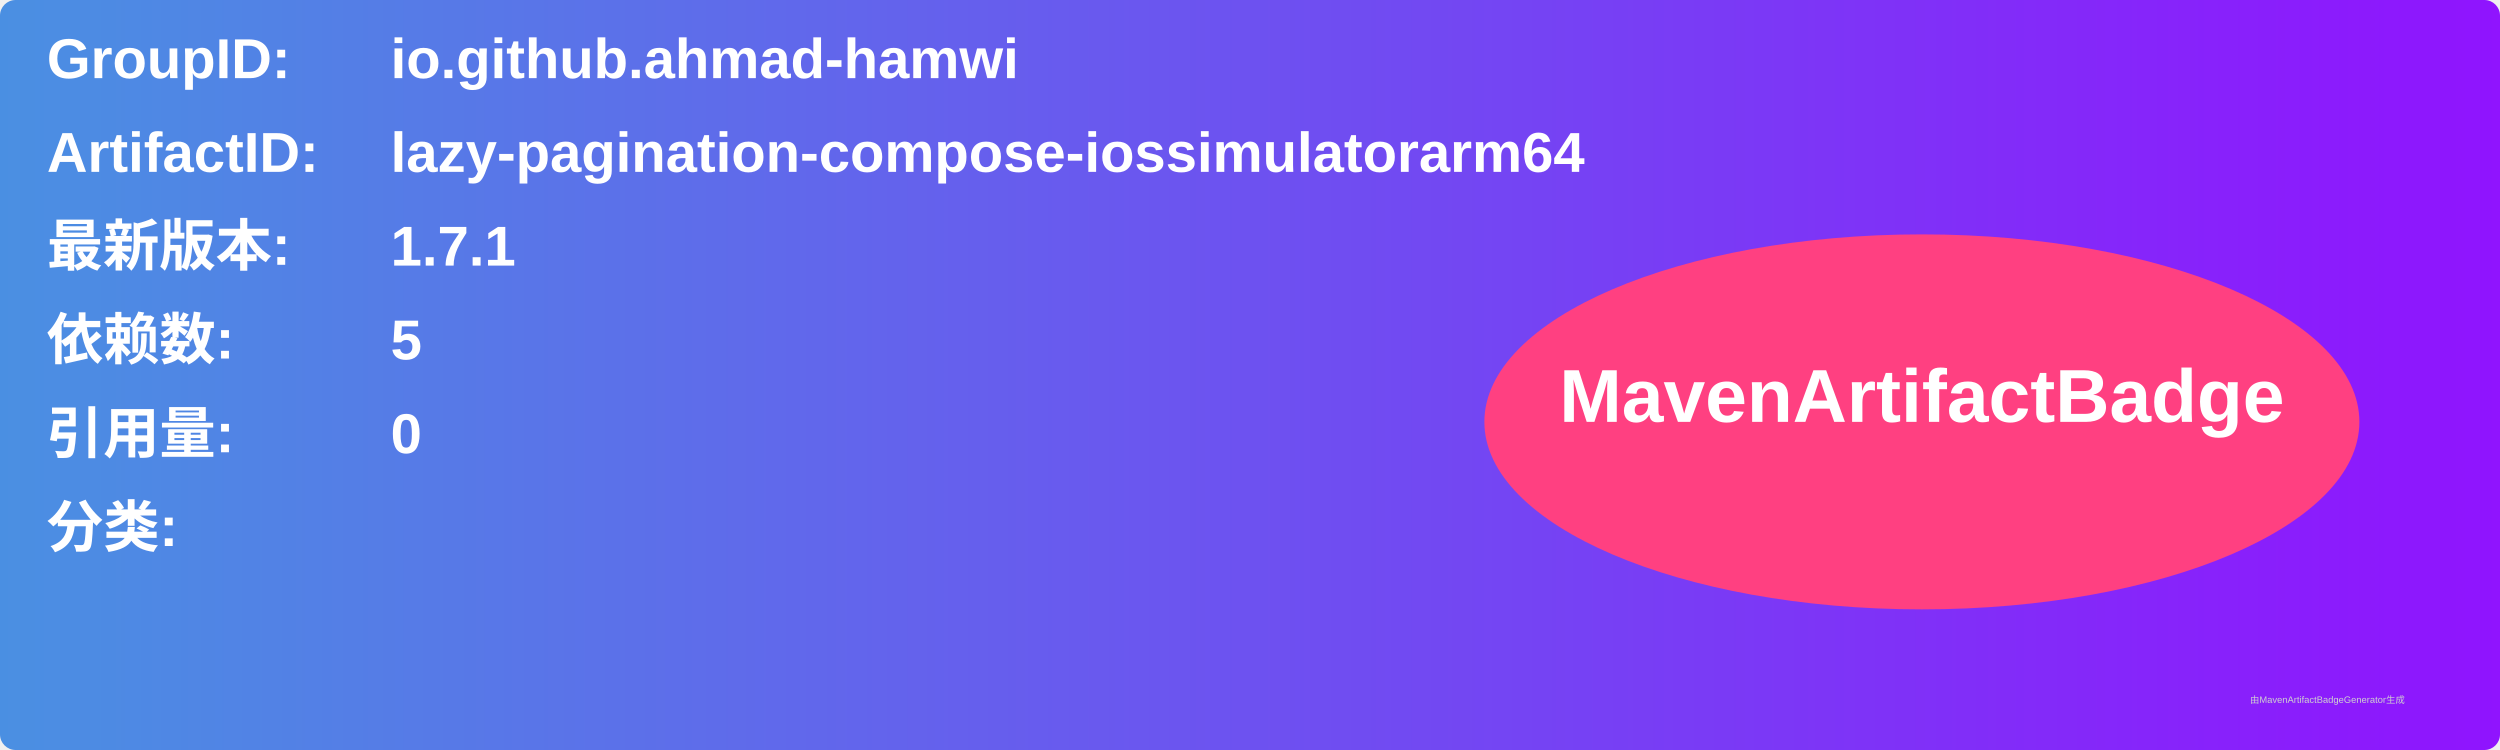
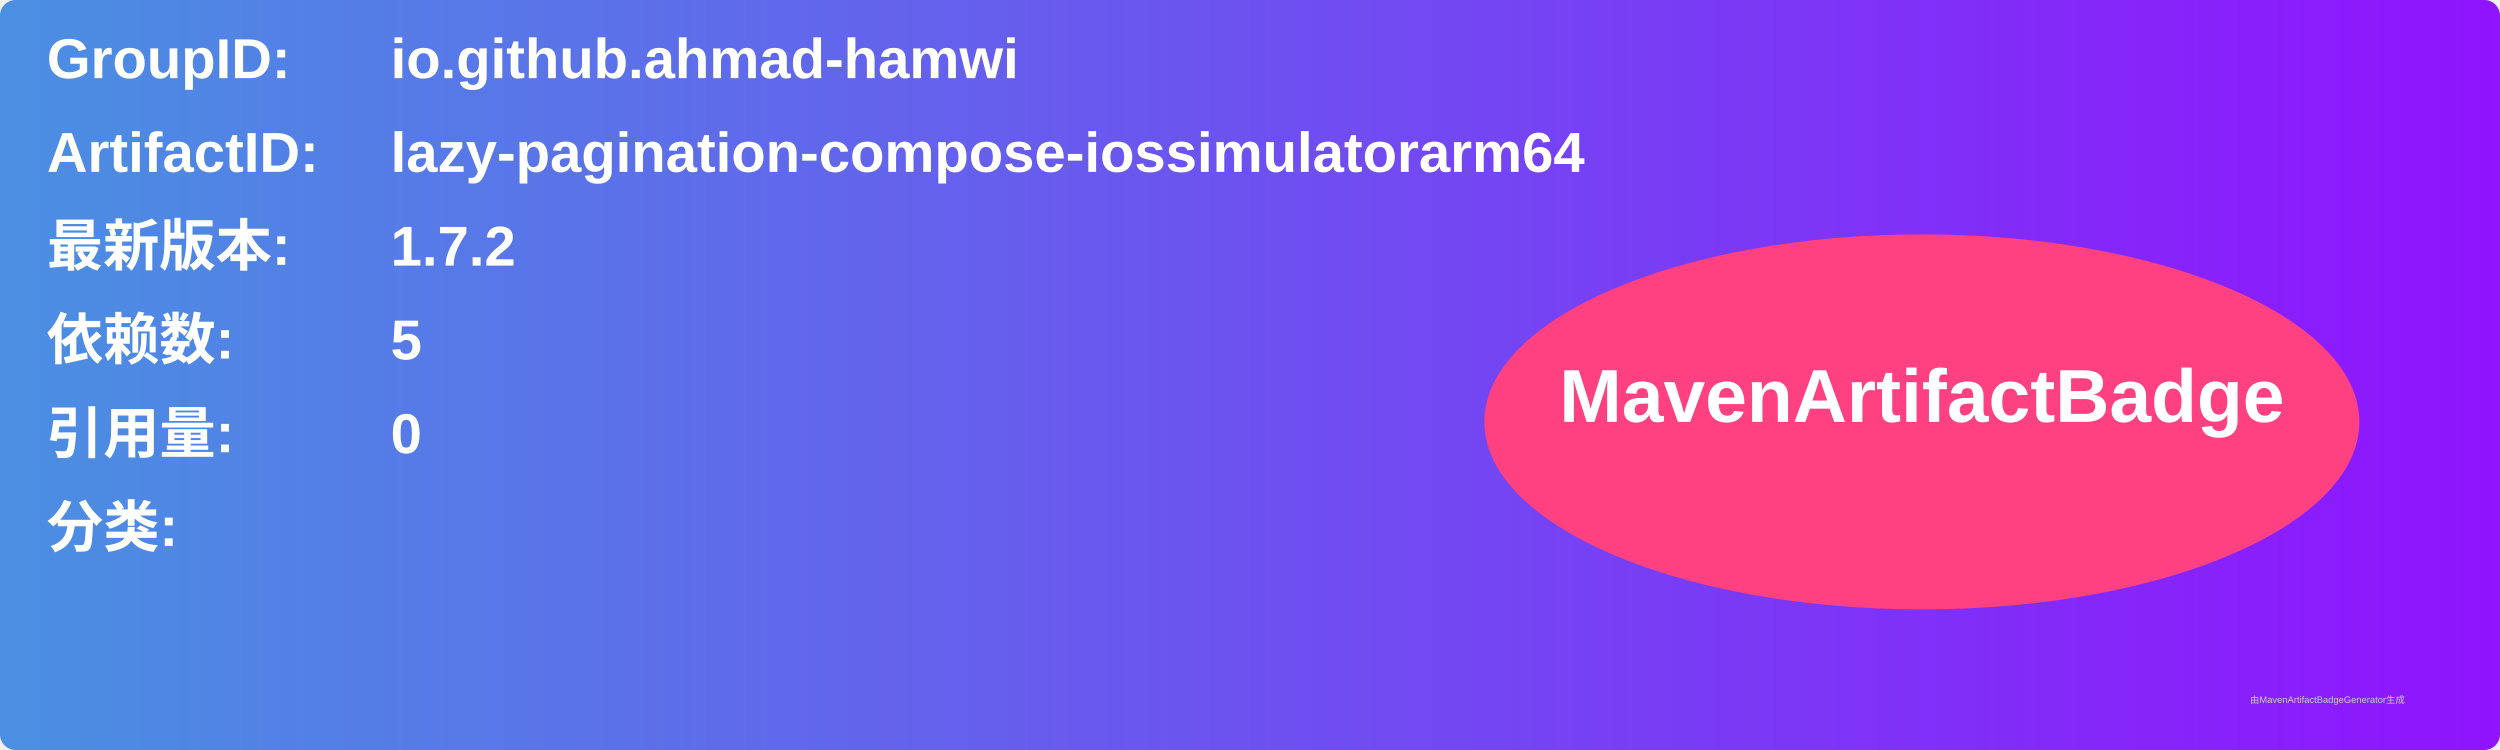
<svg xmlns="http://www.w3.org/2000/svg" width="800" height="240" viewBox="0 0 800 240">
  <linearGradient id="grad" x1="0%" y1="0%" x2="100%" y2="0%">
    <stop offset="0%" stop-color="#4a90e2" />
    <stop offset="100%" stop-color="#9013fe" />
  </linearGradient>
  <rect width="100%" height="100%" rx="5" ry="5" fill="url(#grad)" />
  <g transform="translate(15, 15)">
    <text x="0" y="10" font-family="Arial" font-size="18" fill="white" font-weight="bold" width="260">GroupID:</text>
    <text x="110" y="10" font-family="Arial" font-size="18" fill="white" font-weight="bold" width="460">io.github.ahmad-hamwi</text>
    <text x="0" y="40" font-family="Arial" font-size="18" fill="white" font-weight="bold" width="260">ArtifactID:</text>
    <text x="110" y="40" font-family="Arial" font-size="18" fill="white" font-weight="bold" width="460">lazy-pagination-compose-iossimulatorarm64</text>
    <text x="0" y="70" font-family="Arial" font-size="18" fill="white" font-weight="bold">最新版本:</text>
    <text x="110" y="70" font-family="Arial" font-size="18" fill="white" font-weight="bold">
-       <tspan font-weight="bold">1.7.1</tspan>
+       <tspan font-weight="bold">1.7.2</tspan>
    </text>
    <text x="0" y="100" font-family="Arial" font-size="18" fill="white" font-weight="bold">依赖数: </text>
    <text x="110" y="100" font-family="Arial" font-size="18" fill="white">
      <tspan font-weight="bold">5</tspan>
    </text>
    <text x="0" y="130" font-family="Arial" font-size="18" fill="white" font-weight="bold">引用量: </text>
    <text x="110" y="130" font-family="Arial" font-size="18" fill="white">
      <tspan font-weight="bold">0</tspan>
    </text>
    <text x="0" y="160" font-family="Arial" font-size="18" fill="white" font-weight="bold">分类:</text>
    <text x="10" y="190" font-family="Arial" font-size="10" fill="white">
      <tspan font-weight="bold" />
    </text>
    <ellipse cx="600" cy="120" rx="140" ry="60" fill="#ff4081" />
    <text x="600" y="120" text-anchor="middle" font-family="Arial" font-size="24" fill="white" font-weight="bold">MavenArtifactBadge</text>
  </g>
  <text x="720" y="225" font-family="Arial" font-size="3" fill="#d0d0d0">由MavenArtifactBadgeGenerator生成</text>
</svg>
